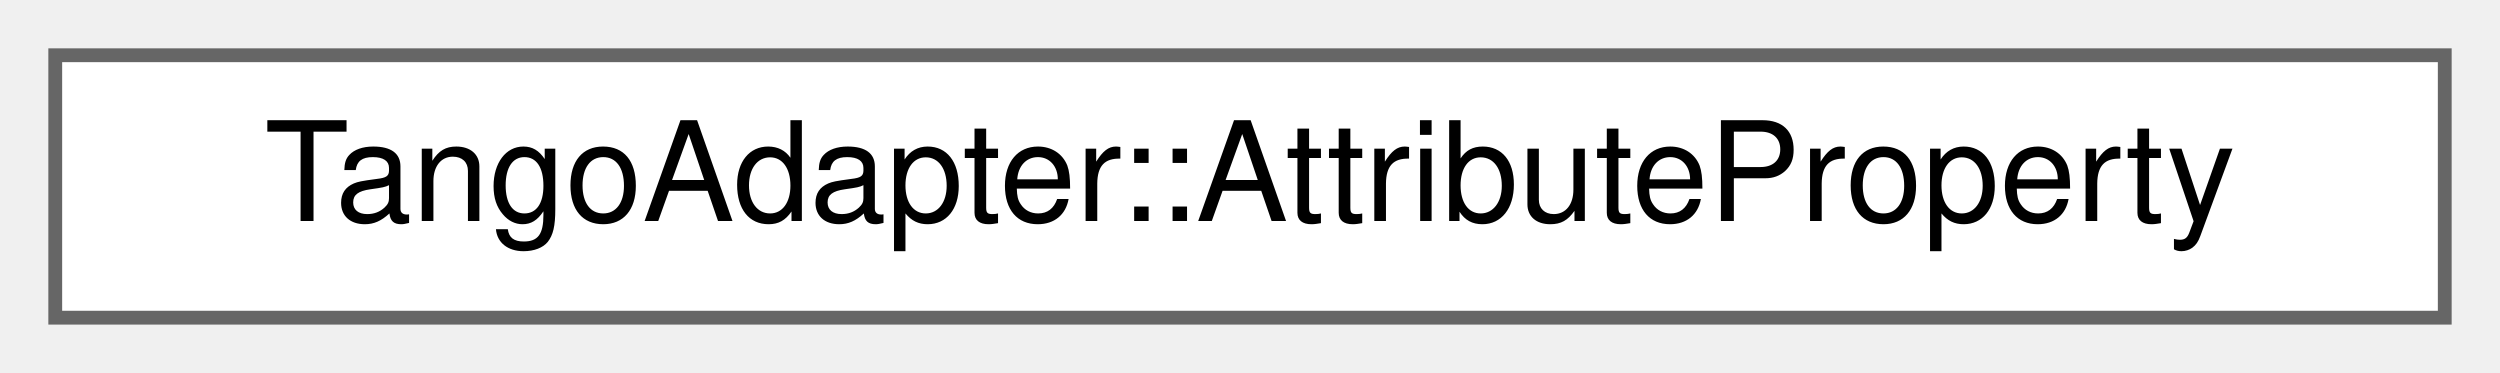
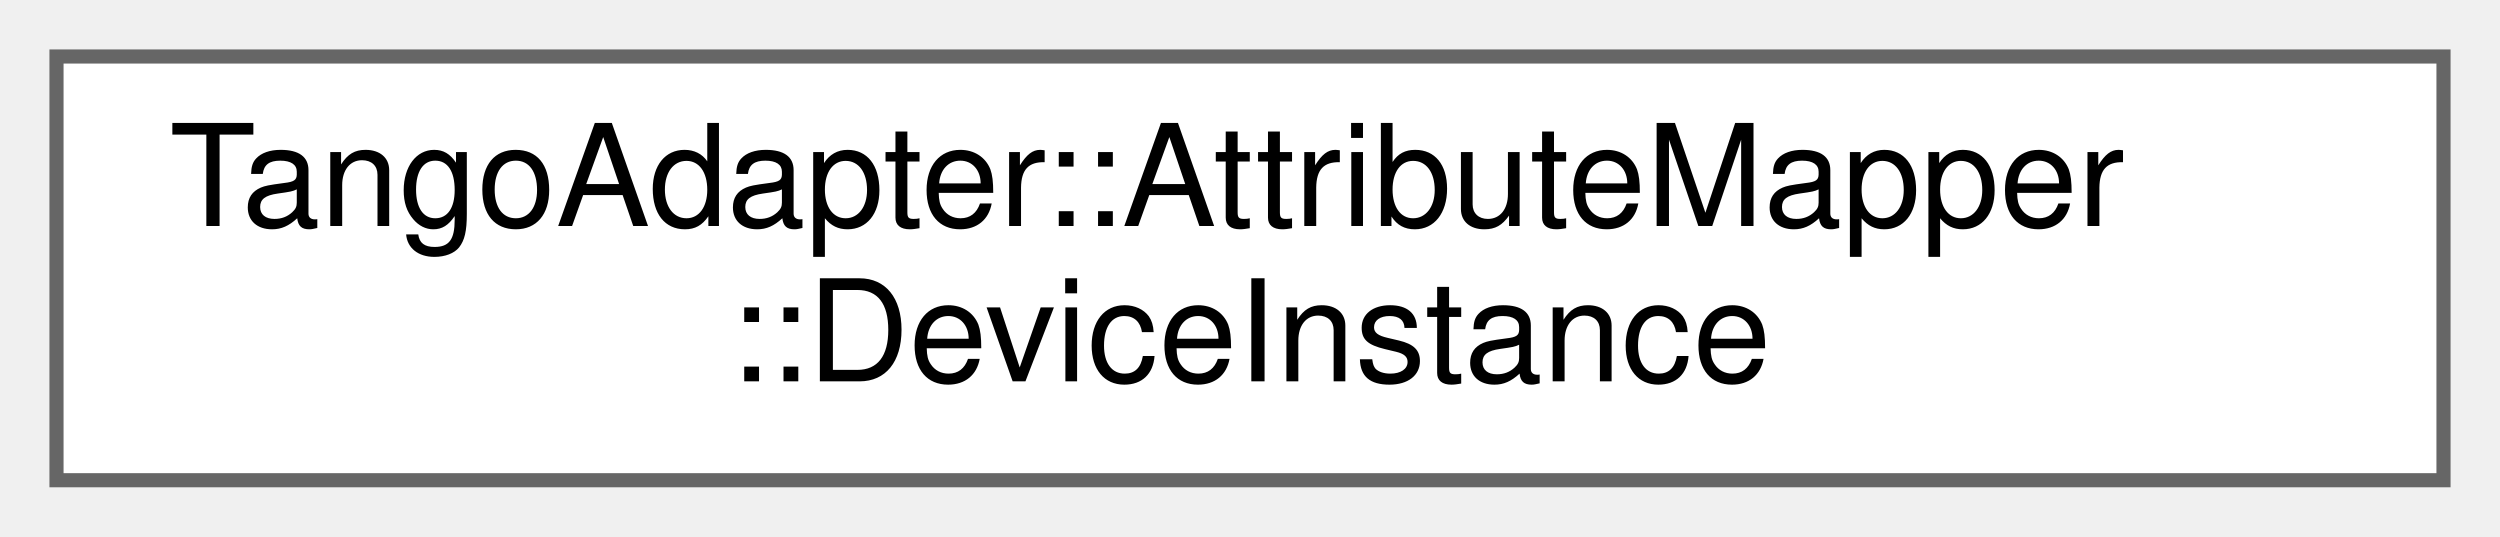
- <svg xmlns="http://www.w3.org/2000/svg" xmlns:xlink="http://www.w3.org/1999/xlink" width="181pt" height="27pt" viewBox="0.00 0.00 181.00 27.00">
-   <g id="graph0" class="graph" transform="scale(1 1) rotate(0) translate(4 23)">
+ <svg xmlns="http://www.w3.org/2000/svg" xmlns:xlink="http://www.w3.org/1999/xlink" width="177pt" height="38pt" viewBox="0.00 0.00 177.00 38.00">
+   <g id="graph0" class="graph" transform="scale(1 1) rotate(0) translate(4 34)">
    <g id="Node000000" class="node">
      <g id="a_Node000000">
-         <a xlink:href="struct_tango_adapter_1_1_attribute_property.html" target="_top" xlink:title=" ">
-           <polygon fill="white" stroke="#666666" points="173,-19 0,-19 0,0 173,0 173,-19" />
-           <text text-anchor="middle" x="86.5" y="-7" font-family="Helvetica,sans-Serif" font-size="10.00">TangoAdapter::AttributeProperty</text>
+         <a xlink:href="struct_tango_adapter_1_1_attribute_mapper_1_1_device_instance.html" target="_top" xlink:title=" ">
+           <polygon fill="white" stroke="#666666" points="169,-30 0,-30 0,0 169,0 169,-30" />
+           <text text-anchor="start" x="8" y="-18" font-family="Helvetica,sans-Serif" font-size="10.00">TangoAdapter::AttributeMapper</text>
+           <text text-anchor="middle" x="84.5" y="-7" font-family="Helvetica,sans-Serif" font-size="10.00">::DeviceInstance</text>
        </a>
      </g>
    </g>
  </g>
</svg>
